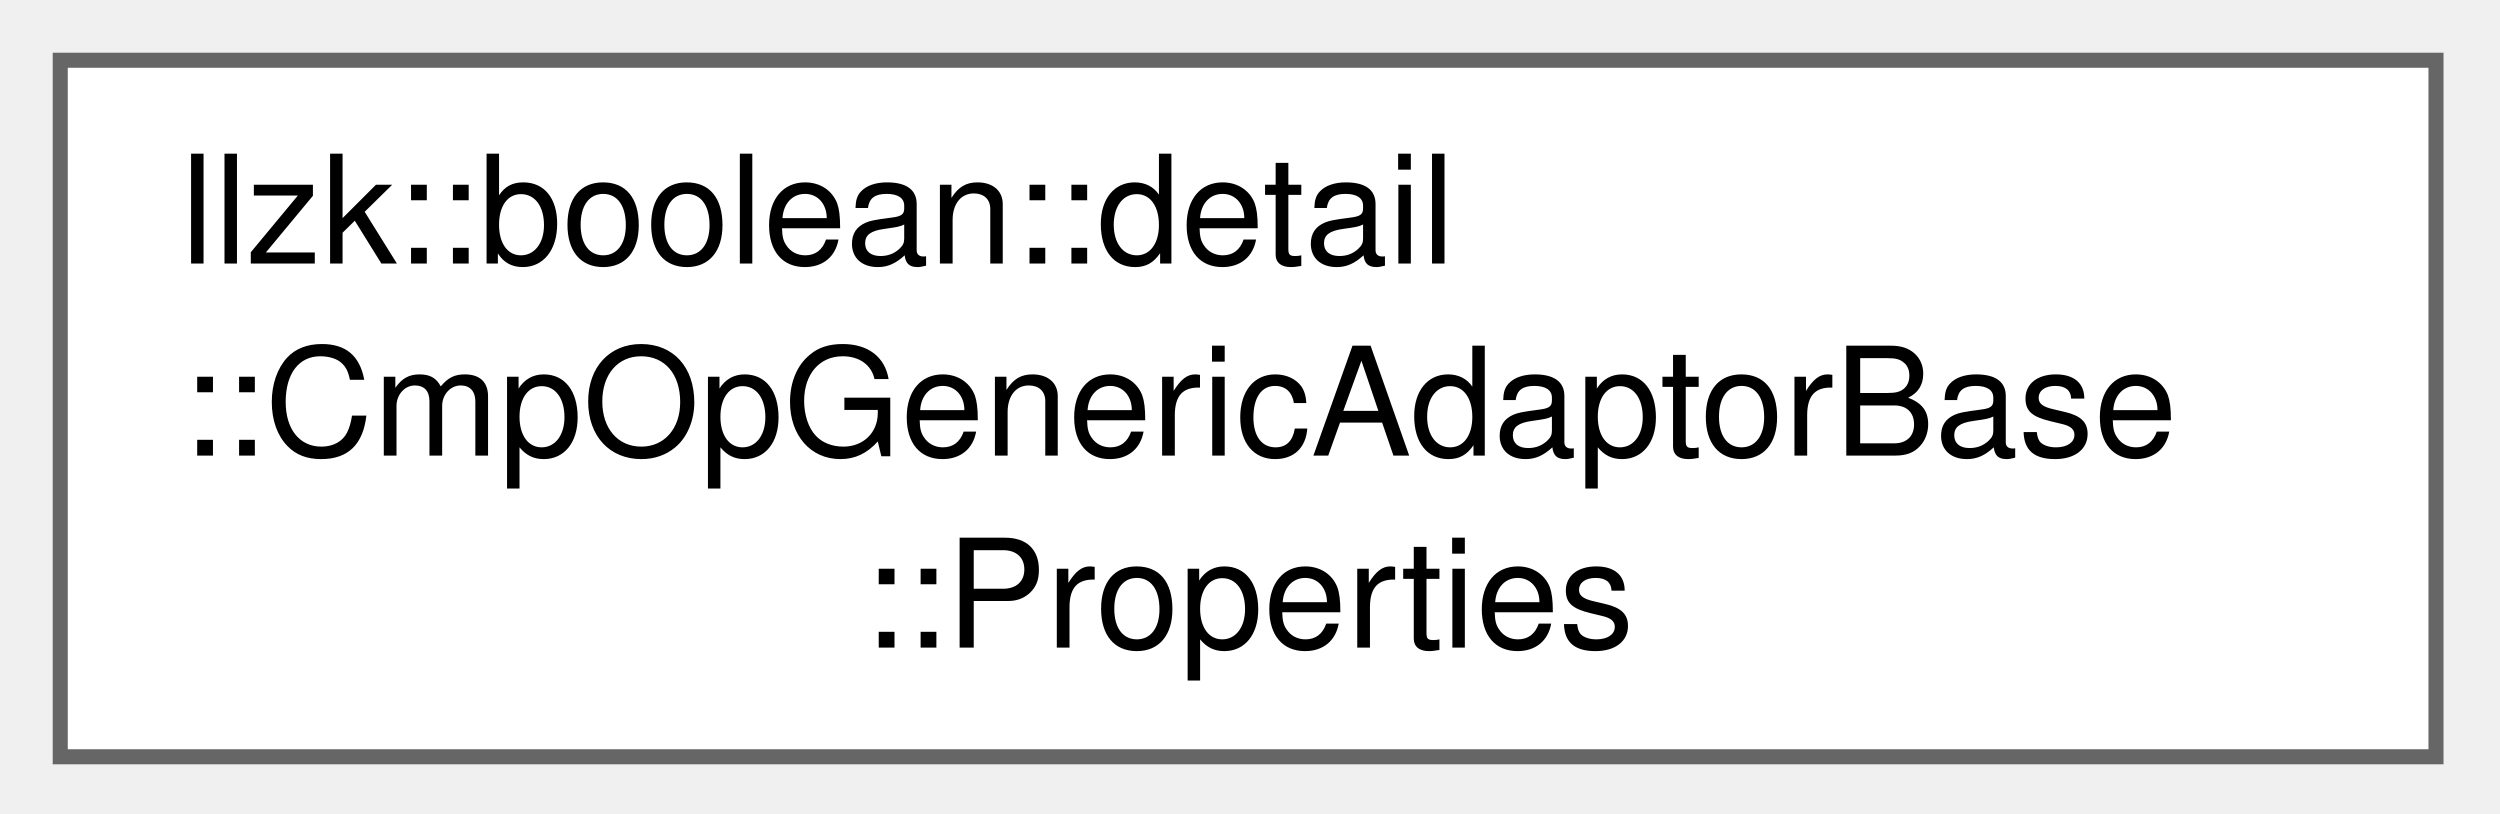
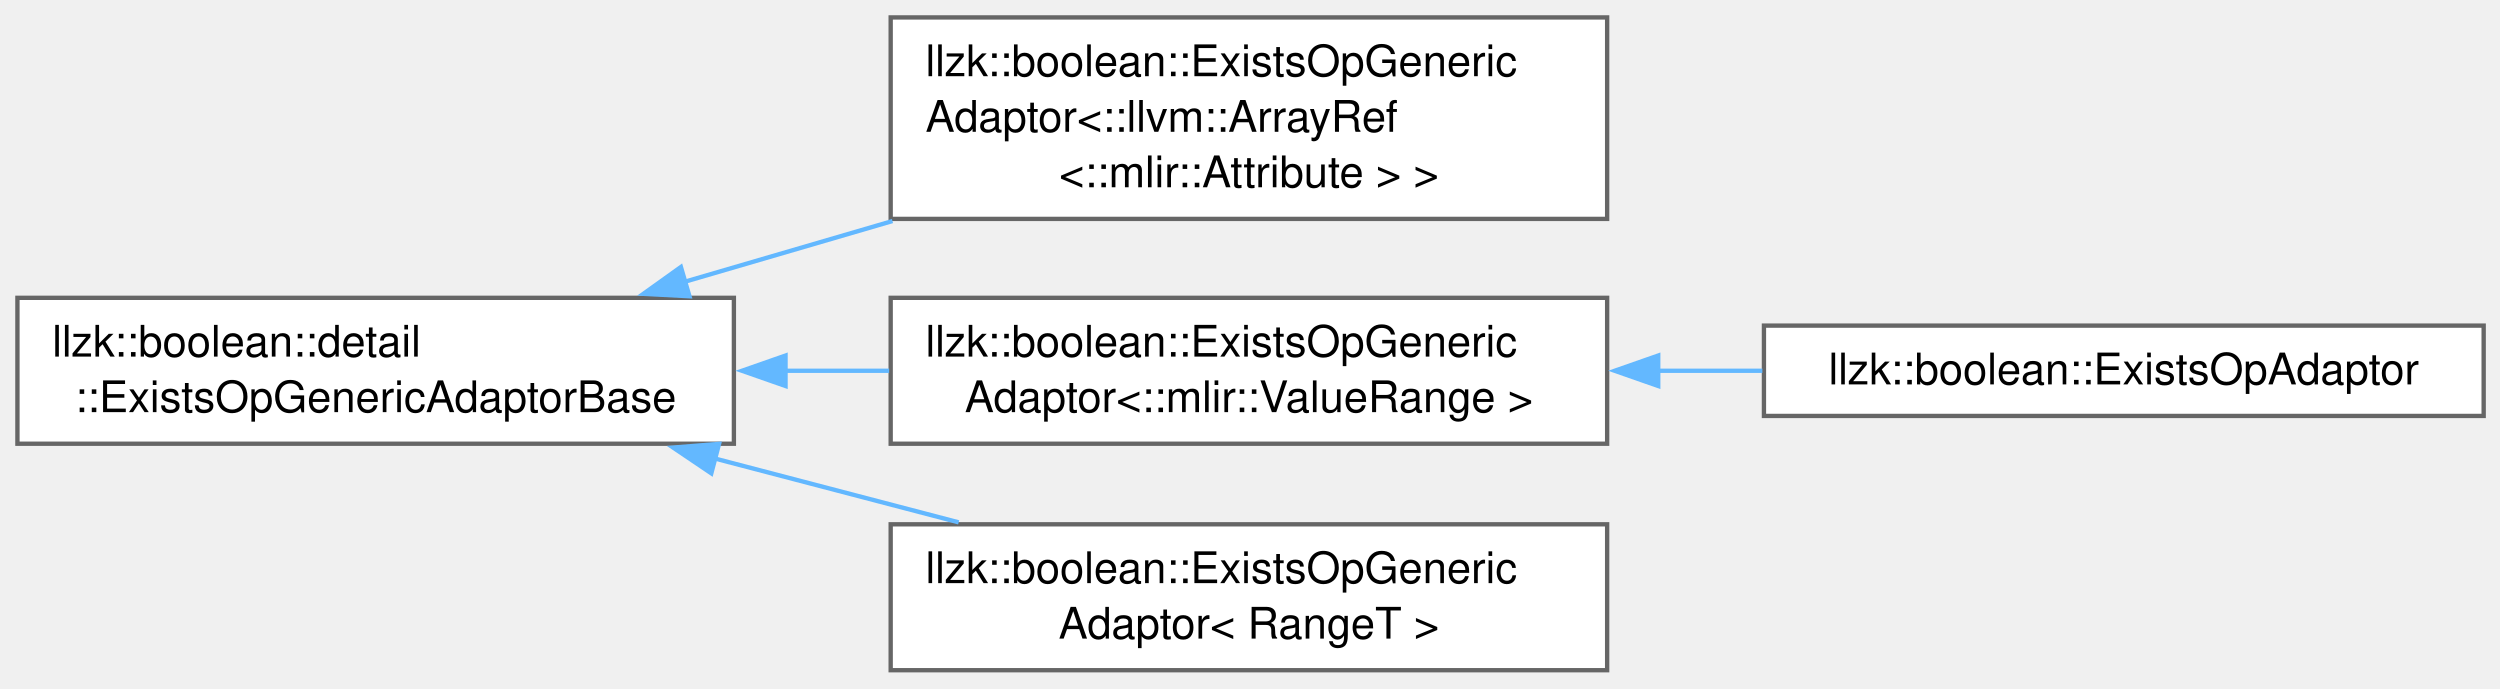
- <svg xmlns="http://www.w3.org/2000/svg" xmlns:xlink="http://www.w3.org/1999/xlink" width="166pt" height="54pt" viewBox="0.00 0.00 166.00 54.00">
-   <g id="graph0" class="graph" transform="scale(1 1) rotate(0) translate(4 50.25)">
+ <svg xmlns="http://www.w3.org/2000/svg" xmlns:xlink="http://www.w3.org/1999/xlink" width="574pt" height="158pt" viewBox="0.00 0.00 574.00 158.00">
+   <g id="graph0" class="graph" transform="scale(1 1) rotate(0) translate(4 153.88)">
    <g id="Node000000" class="node">
      <g id="a_Node000000">
-         <a xlink:href="structllzk_1_1boolean_1_1detail_1_1CmpOpGenericAdaptorBase_1_1Properties.html" target="_top" xlink:title=" ">
-           <polygon fill="white" stroke="#666666" points="157.75,-46.25 0,-46.25 0,0 157.75,0 157.75,-46.25" />
-           <text xml:space="preserve" text-anchor="start" x="8" y="-32.75" font-family="Helvetica,sans-Serif" font-size="10.00">llzk::boolean::detail</text>
-           <text xml:space="preserve" text-anchor="start" x="8" y="-20" font-family="Helvetica,sans-Serif" font-size="10.00">::CmpOpGenericAdaptorBase</text>
-           <text xml:space="preserve" text-anchor="middle" x="78.88" y="-7.25" font-family="Helvetica,sans-Serif" font-size="10.00">::Properties</text>
+         <a xlink:href="classllzk_1_1boolean_1_1detail_1_1ExistsOpGenericAdaptorBase.html" target="_top" xlink:title=" ">
+           <polygon fill="white" stroke="#666666" points="164.5,-85.5 0,-85.5 0,-52 164.5,-52 164.5,-85.5" />
+           <text xml:space="preserve" text-anchor="start" x="8" y="-72" font-family="Helvetica,sans-Serif" font-size="10.00">llzk::boolean::detail</text>
+           <text xml:space="preserve" text-anchor="middle" x="82.25" y="-59.25" font-family="Helvetica,sans-Serif" font-size="10.00">::ExistsOpGenericAdaptorBase</text>
+         </a>
+       </g>
+     </g>
+     <g id="Node000001" class="node">
+       <g id="a_Node000001">
+         <a xlink:href="classllzk_1_1boolean_1_1ExistsOpGenericAdaptor.html" target="_top" xlink:title=" ">
+           <polygon fill="white" stroke="#666666" points="365,-149.88 200.5,-149.88 200.5,-103.62 365,-103.62 365,-149.88" />
+           <text xml:space="preserve" text-anchor="start" x="208.5" y="-136.38" font-family="Helvetica,sans-Serif" font-size="10.00">llzk::boolean::ExistsOpGeneric</text>
+           <text xml:space="preserve" text-anchor="start" x="208.5" y="-123.62" font-family="Helvetica,sans-Serif" font-size="10.00">Adaptor&lt;::llvm::ArrayRef</text>
+           <text xml:space="preserve" text-anchor="middle" x="282.75" y="-110.88" font-family="Helvetica,sans-Serif" font-size="10.00">&lt;::mlir::Attribute &gt; &gt;</text>
+         </a>
+       </g>
+     </g>
+     <g id="edge122_Node000000_Node000001" class="edge">
+       <g id="a_edge122_Node000000_Node000001">
+         <a xlink:title=" ">
+           <path fill="none" stroke="#63b8ff" d="M153.28,-89.21C168.69,-93.71 185.12,-98.52 200.91,-103.13" />
+           <polygon fill="#63b8ff" stroke="#63b8ff" points="154.3,-85.86 143.72,-86.42 152.34,-92.58 154.3,-85.86" />
+         </a>
+       </g>
+     </g>
+     <g id="Node000002" class="node">
+       <g id="a_Node000002">
+         <a xlink:href="classllzk_1_1boolean_1_1ExistsOpGenericAdaptor.html" target="_top" xlink:title=" ">
+           <polygon fill="white" stroke="#666666" points="365,-85.5 200.5,-85.5 200.5,-52 365,-52 365,-85.5" />
+           <text xml:space="preserve" text-anchor="start" x="208.5" y="-72" font-family="Helvetica,sans-Serif" font-size="10.00">llzk::boolean::ExistsOpGeneric</text>
+           <text xml:space="preserve" text-anchor="middle" x="282.75" y="-59.25" font-family="Helvetica,sans-Serif" font-size="10.00">Adaptor&lt;::mlir::ValueRange &gt;</text>
+         </a>
+       </g>
+     </g>
+     <g id="edge123_Node000000_Node000002" class="edge">
+       <g id="a_edge123_Node000000_Node000002">
+         <a xlink:title=" ">
+           <path fill="none" stroke="#63b8ff" d="M176.13,-68.75C184.15,-68.75 192.23,-68.75 200.15,-68.75" />
+           <polygon fill="#63b8ff" stroke="#63b8ff" points="176.36,-65.25 166.36,-68.75 176.36,-72.25 176.36,-65.25" />
+         </a>
+       </g>
+     </g>
+     <g id="Node000004" class="node">
+       <g id="a_Node000004">
+         <a xlink:href="classllzk_1_1boolean_1_1ExistsOpGenericAdaptor.html" target="_top" xlink:title=" ">
+           <polygon fill="white" stroke="#666666" points="365,-33.5 200.5,-33.5 200.5,0 365,0 365,-33.5" />
+           <text xml:space="preserve" text-anchor="start" x="208.5" y="-20" font-family="Helvetica,sans-Serif" font-size="10.00">llzk::boolean::ExistsOpGeneric</text>
+           <text xml:space="preserve" text-anchor="middle" x="282.75" y="-7.25" font-family="Helvetica,sans-Serif" font-size="10.00">Adaptor&lt; RangeT &gt;</text>
+         </a>
+       </g>
+     </g>
+     <g id="edge125_Node000000_Node000004" class="edge">
+       <g id="a_edge125_Node000000_Node000004">
+         <a xlink:title=" ">
+           <path fill="none" stroke="#63b8ff" d="M160.11,-48.61C178.6,-43.77 198.18,-38.64 216.11,-33.95" />
+           <polygon fill="#63b8ff" stroke="#63b8ff" points="159.32,-45.2 150.54,-51.12 161.1,-51.97 159.32,-45.2" />
+         </a>
+       </g>
+     </g>
+     <g id="Node000003" class="node">
+       <g id="a_Node000003">
+         <a xlink:href="classllzk_1_1boolean_1_1ExistsOpAdaptor.html" target="_top" xlink:title=" ">
+           <polygon fill="white" stroke="#666666" points="566.25,-79.12 401,-79.12 401,-58.38 566.25,-58.38 566.25,-79.12" />
+           <text xml:space="preserve" text-anchor="middle" x="483.62" y="-65.62" font-family="Helvetica,sans-Serif" font-size="10.00">llzk::boolean::ExistsOpAdaptor</text>
+         </a>
+       </g>
+     </g>
+     <g id="edge124_Node000002_Node000003" class="edge">
+       <g id="a_edge124_Node000002_Node000003">
+         <a xlink:title=" ">
+           <path fill="none" stroke="#63b8ff" d="M376.53,-68.75C384.58,-68.75 392.69,-68.75 400.64,-68.75" />
+           <polygon fill="#63b8ff" stroke="#63b8ff" points="376.73,-65.25 366.73,-68.75 376.73,-72.25 376.73,-65.25" />
        </a>
      </g>
    </g>
  </g>
</svg>
